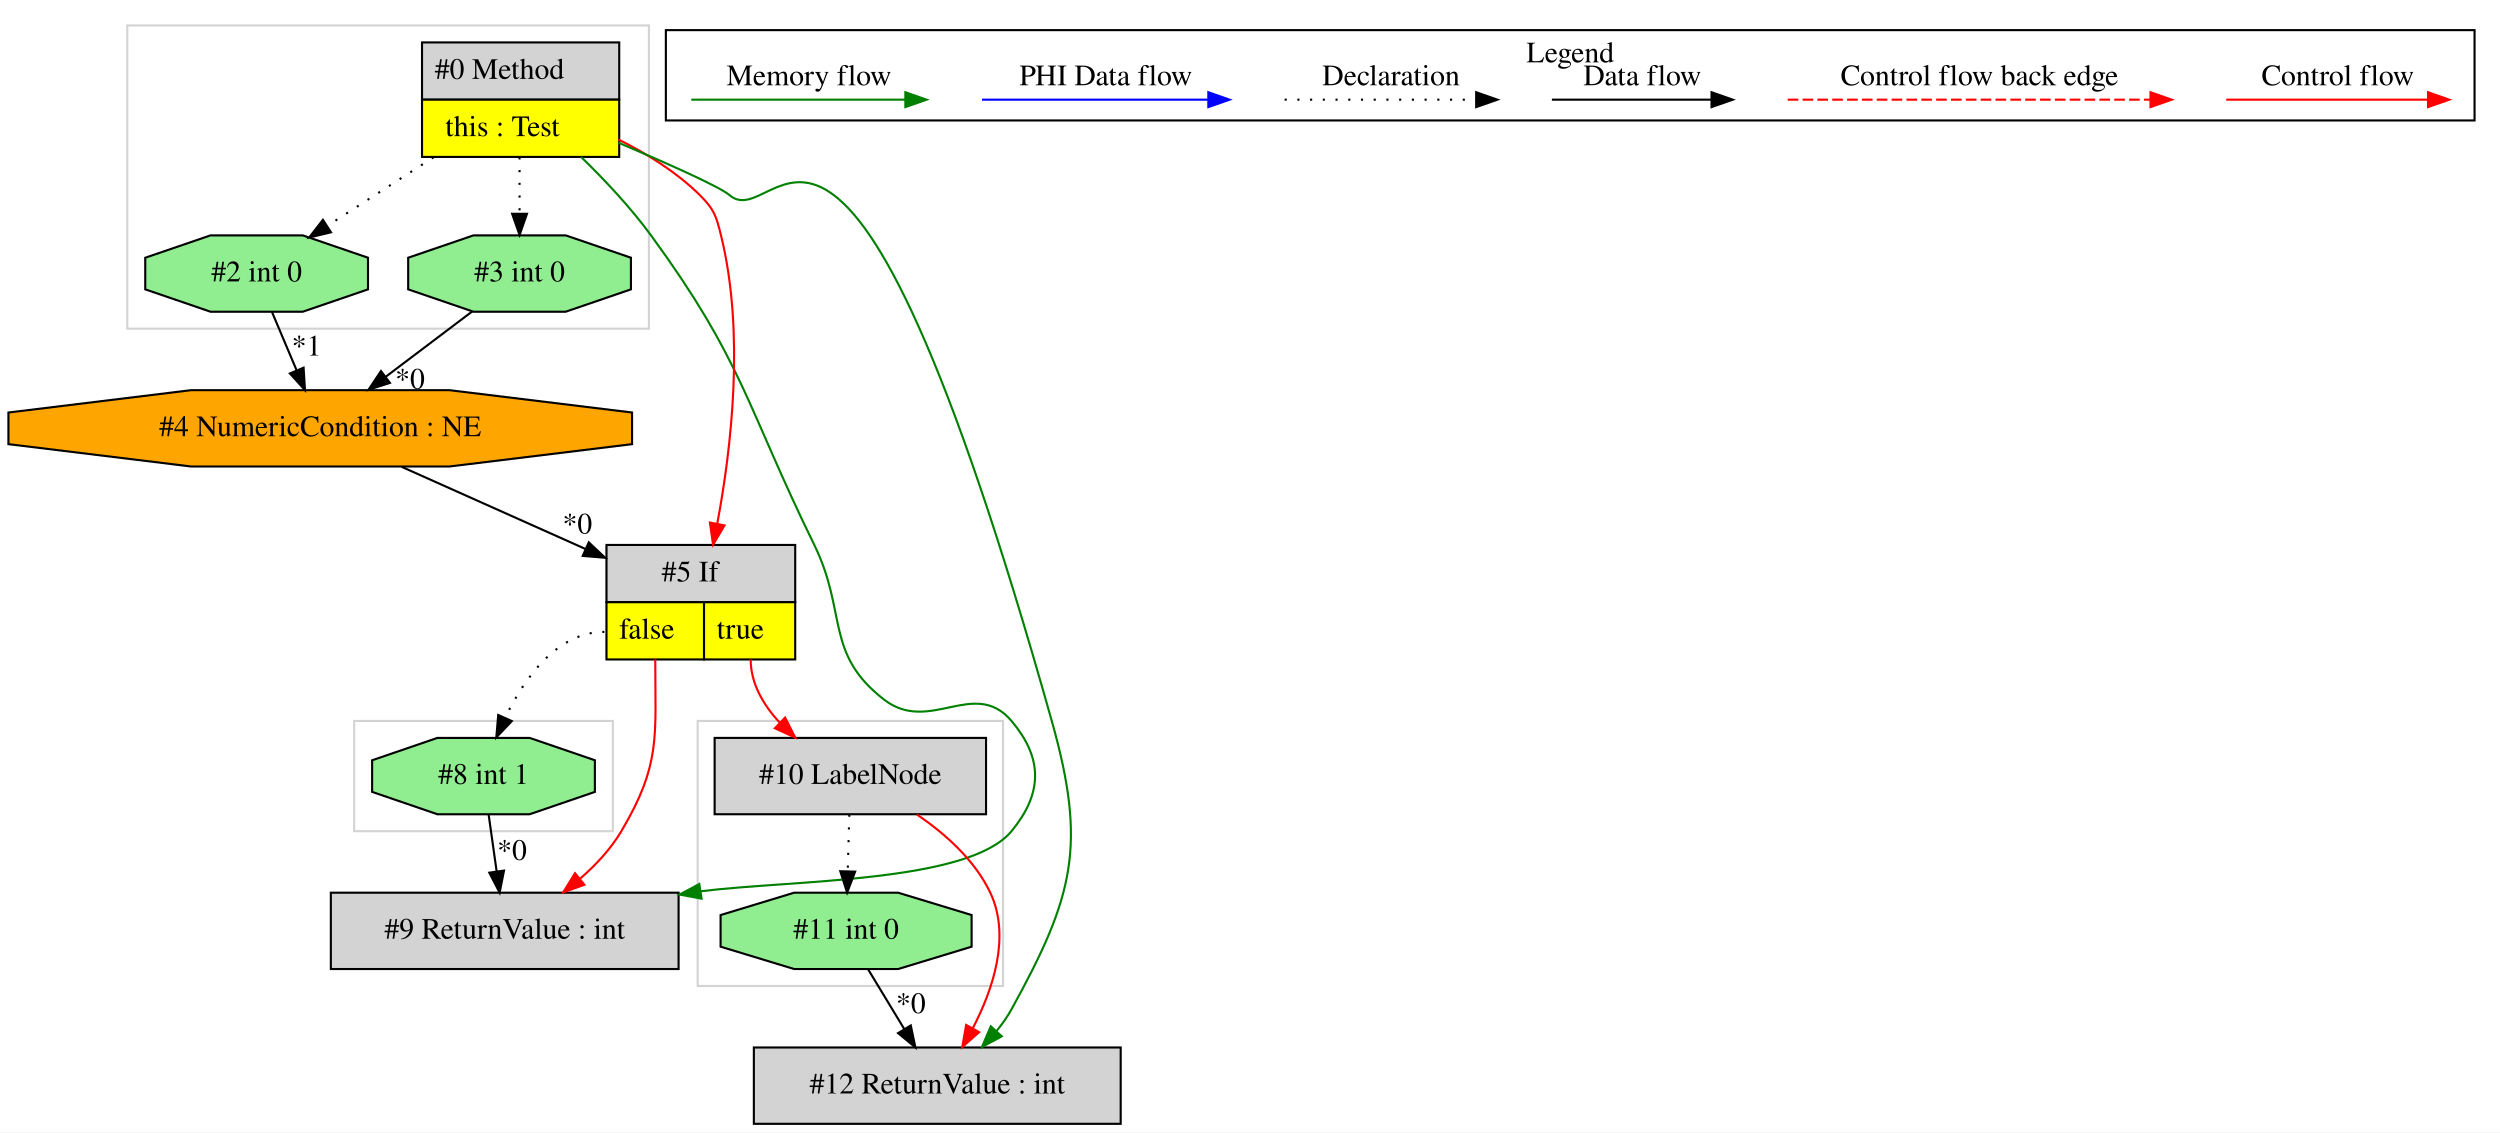
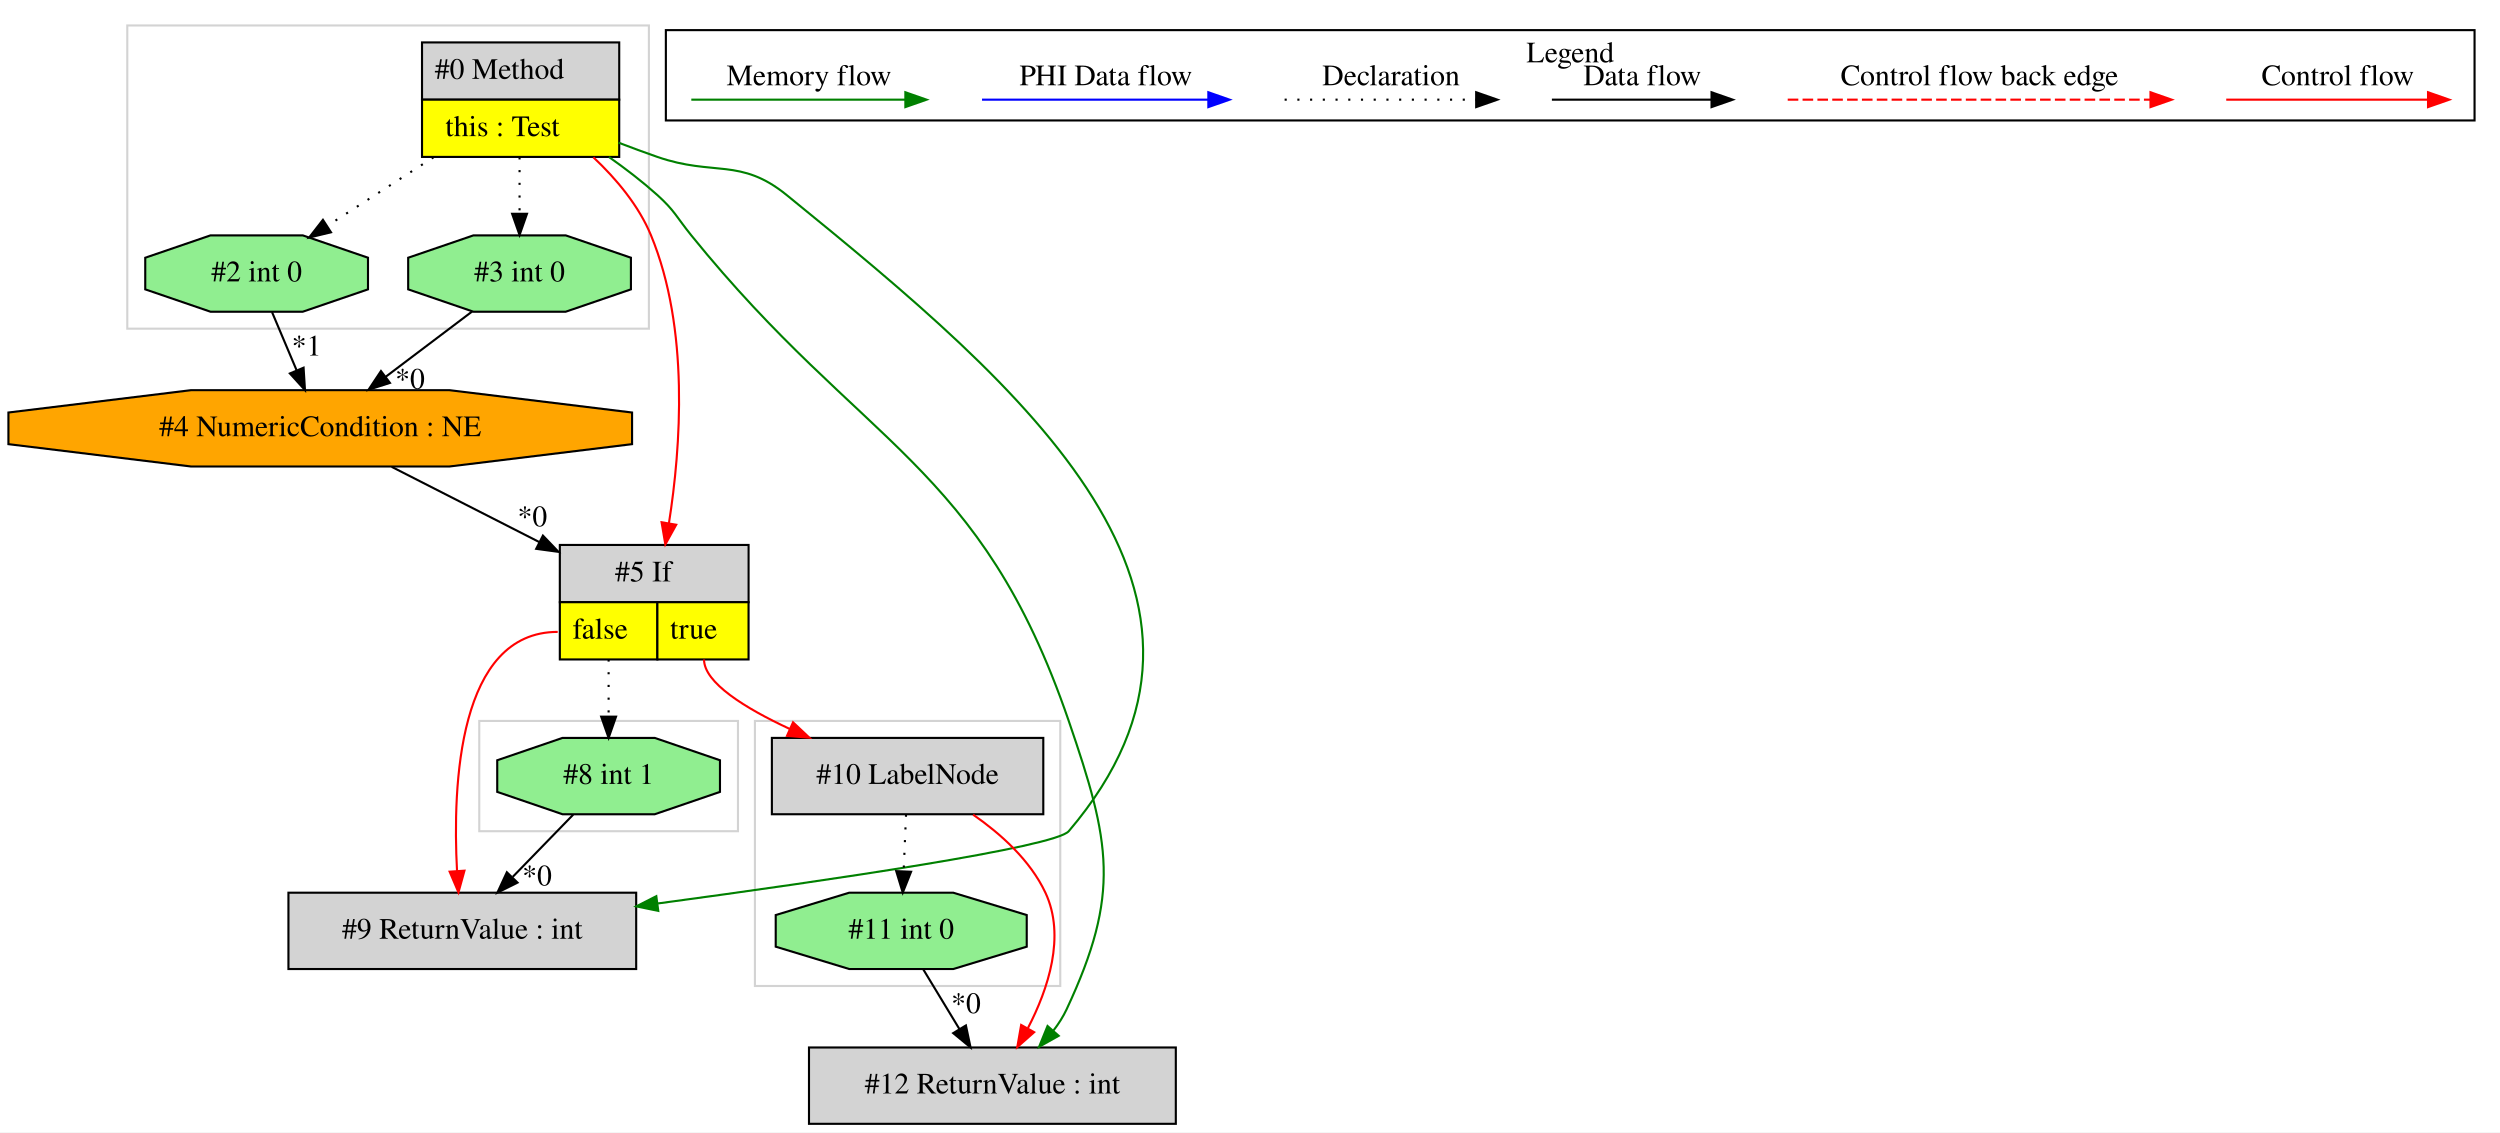
<svg xmlns="http://www.w3.org/2000/svg" width="1179pt" height="534pt" viewBox="0.00 0.00 1179.03 534.00">
  <g id="graph0" class="graph" transform="scale(1 1) rotate(0) translate(4 530)">
    <polygon fill="white" stroke="transparent" points="-4,4 -4,-530 1175.03,-530 1175.03,4 -4,4" />
    <g id="clust1" class="cluster">
-       <polygon fill="none" stroke="lightgray" points="163.03,-138 163.03,-190 285.03,-190 285.03,-138 163.03,-138" />
+       <polygon fill="none" stroke="lightgray" points="352.03,-65 352.03,-190 496.03,-190 496.03,-65 352.03,-65" />
    </g>
    <g id="clust2" class="cluster">
-       <polygon fill="none" stroke="lightgray" points="325.03,-65 325.03,-190 469.03,-190 469.03,-65 325.03,-65" />
+       <polygon fill="none" stroke="lightgray" points="222.03,-138 222.03,-190 344.03,-190 344.03,-138 222.03,-138" />
    </g>
    <g id="clust3" class="cluster">
      <polygon fill="none" stroke="lightgray" points="56.03,-375 56.03,-518 302.03,-518 302.03,-375 56.03,-375" />
    </g>
    <g id="clust4" class="cluster">
      <polygon fill="none" stroke="black" points="310.03,-473.2 310.03,-515.8 1163.03,-515.8 1163.03,-473.2 310.03,-473.2" />
      <text text-anchor="middle" x="736.53" y="-500.6" font-family="Times,serif" font-size="14.00">Legend</text>
    </g>
    <g id="node1" class="node">
      <polygon fill="lightgrey" stroke="transparent" points="287.53,-510 194.53,-510 194.53,-456 287.53,-456 287.53,-510" />
      <polygon fill="none" stroke="black" points="195.03,-483 195.03,-510 288.03,-510 288.03,-483 195.03,-483" />
      <text text-anchor="start" x="201.03" y="-492.8" font-family="Times,serif" font-size="14.00">#0 Method</text>
      <polygon fill="yellow" stroke="transparent" points="195.03,-456 195.03,-483 288.03,-483 288.03,-456 195.03,-456" />
      <polygon fill="none" stroke="black" points="195.03,-456 195.03,-483 288.03,-483 288.03,-456 195.03,-456" />
      <text text-anchor="start" x="206.03" y="-465.8" font-family="Times,serif" font-size="14.00">this : Test</text>
    </g>
    <g id="node2" class="node">
-       <polygon fill="lightgrey" stroke="black" points="316.03,-109 152.03,-109 152.03,-73 316.03,-73 316.03,-109" />
-       <text text-anchor="middle" x="234.03" y="-87.3" font-family="Times,serif" font-size="14.00">#9 ReturnValue : int</text>
+       <polygon fill="lightgrey" stroke="transparent" points="348.53,-273 259.53,-273 259.53,-219 348.53,-219 348.53,-273" />
+       <polygon fill="none" stroke="black" points="260.03,-246 260.03,-273 349.03,-273 349.03,-246 260.03,-246" />
+       <text text-anchor="start" x="286.03" y="-255.8" font-family="Times,serif" font-size="14.00">#5 If</text>
+       <polygon fill="yellow" stroke="transparent" points="260.03,-219 260.03,-246 306.03,-246 306.03,-219 260.03,-219" />
+       <polygon fill="none" stroke="black" points="260.03,-219 260.03,-246 306.03,-246 306.03,-219 260.03,-219" />
+       <text text-anchor="start" x="266.03" y="-228.8" font-family="Times,serif" font-size="14.00">false</text>
+       <polygon fill="yellow" stroke="transparent" points="306.03,-219 306.03,-246 349.03,-246 349.03,-219 306.03,-219" />
+       <polygon fill="none" stroke="black" points="306.03,-219 306.03,-246 349.03,-246 349.03,-219 306.03,-219" />
+       <text text-anchor="start" x="312.03" y="-228.8" font-family="Times,serif" font-size="14.00">true</text>
    </g>
-     <g id="edge3" class="edge">
-       <path fill="none" stroke="green" d="M270.05,-455.98C281.15,-445.19 293.43,-432.13 303.03,-419 346.33,-359.78 347.79,-338.9 380.03,-273 395.68,-241.02 384.81,-221.71 413.03,-200 434.46,-183.52 455.56,-210.63 473.03,-190 487.97,-172.37 487.76,-155.81 473.03,-138 452.82,-113.57 369.39,-115.08 326.44,-109.66" />
-       <polygon fill="green" stroke="green" points="326.87,-106.19 316.46,-108.12 325.8,-113.11 326.87,-106.19" />
+     <g id="edge2" class="edge">
+       <path fill="none" stroke="red" d="M275.84,-455.82C286.65,-445.65 297.23,-433.04 303.03,-419 321.18,-375.04 317.13,-319.2 311.48,-283.28" />
+       <polygon fill="red" stroke="red" points="314.91,-282.53 309.78,-273.25 308.01,-283.7 314.91,-282.53" />
    </g>
    <g id="node4" class="node">
-       <polygon fill="lightgrey" stroke="transparent" points="370.53,-273 281.53,-273 281.53,-219 370.53,-219 370.53,-273" />
-       <polygon fill="none" stroke="black" points="282.03,-246 282.03,-273 371.03,-273 371.03,-246 282.03,-246" />
-       <text text-anchor="start" x="308.03" y="-255.8" font-family="Times,serif" font-size="14.00">#5 If</text>
-       <polygon fill="yellow" stroke="transparent" points="282.03,-219 282.03,-246 328.03,-246 328.03,-219 282.03,-219" />
-       <polygon fill="none" stroke="black" points="282.03,-219 282.03,-246 328.03,-246 328.03,-219 282.03,-219" />
-       <text text-anchor="start" x="288.03" y="-228.8" font-family="Times,serif" font-size="14.00">false</text>
-       <polygon fill="yellow" stroke="transparent" points="328.03,-219 328.03,-246 371.03,-246 371.03,-219 328.03,-219" />
-       <polygon fill="none" stroke="black" points="328.03,-219 328.03,-246 371.03,-246 371.03,-219 328.03,-219" />
-       <text text-anchor="start" x="334.03" y="-228.8" font-family="Times,serif" font-size="14.00">true</text>
-     </g>
-     <g id="edge5" class="edge">
-       <path fill="none" stroke="red" d="M287.63,-464.23C301.15,-457.49 315.18,-448.77 326.03,-438 332.8,-431.28 333.74,-428.26 336.03,-419 347.39,-373.01 340.87,-318.1 334.24,-282.9" />
-       <polygon fill="red" stroke="red" points="337.67,-282.21 332.29,-273.08 330.81,-283.57 337.67,-282.21" />
-     </g>
-     <g id="node6" class="node">
      <polygon fill="lightgreen" stroke="black" points="293.55,-393.54 293.55,-408.46 262.79,-419 219.27,-419 188.5,-408.46 188.5,-393.54 219.27,-383 262.79,-383 293.55,-393.54" />
      <text text-anchor="middle" x="241.03" y="-397.3" font-family="Times,serif" font-size="14.00">#3 int 0</text>
    </g>
-     <g id="edge9" class="edge">
+     <g id="edge6" class="edge">
      <path fill="none" stroke="black" stroke-dasharray="1,5" d="M241.03,-455.81C241.03,-447.35 241.03,-437.95 241.03,-429.4" />
      <polygon fill="black" stroke="black" points="244.53,-429.17 241.03,-419.17 237.53,-429.17 244.53,-429.17" />
    </g>
-     <g id="node7" class="node">
+     <g id="node5" class="node">
      <polygon fill="lightgreen" stroke="black" points="169.55,-393.54 169.55,-408.46 138.79,-419 95.27,-419 64.5,-408.46 64.5,-393.54 95.27,-383 138.79,-383 169.55,-393.54" />
      <text text-anchor="middle" x="117.03" y="-397.3" font-family="Times,serif" font-size="14.00">#2 int 0</text>
    </g>
-     <g id="edge8" class="edge">
+     <g id="edge5" class="edge">
      <path fill="none" stroke="black" stroke-dasharray="1,5" d="M200.43,-455.81C184.25,-445.37 165.86,-433.5 150.47,-423.57" />
      <polygon fill="black" stroke="black" points="152.09,-420.46 141.79,-417.98 148.3,-426.34 152.09,-420.46" />
    </g>
-     <g id="node10" class="node">
-       <polygon fill="lightgrey" stroke="black" points="524.53,-36 351.53,-36 351.53,0 524.53,0 524.53,-36" />
-       <text text-anchor="middle" x="438.03" y="-14.3" font-family="Times,serif" font-size="14.00">#12 ReturnValue : int</text>
+     <g id="node7" class="node">
+       <polygon fill="lightgrey" stroke="black" points="550.53,-36 377.53,-36 377.53,0 550.53,0 550.53,-36" />
+       <text text-anchor="middle" x="464.03" y="-14.3" font-family="Times,serif" font-size="14.00">#12 ReturnValue : int</text>
+     </g>
+     <g id="edge10" class="edge">
+       <path fill="none" stroke="green" d="M283.22,-455.94C291.1,-450.39 299.04,-444.29 306.03,-438 314.23,-430.61 315.09,-427.58 322.03,-419 403.12,-318.79 458.21,-311.94 500.03,-190 519.64,-132.82 524.67,-108.74 499.03,-54 497.4,-50.53 495.28,-47.2 492.88,-44.08" />
+       <polygon fill="green" stroke="green" points="495.29,-41.51 486.05,-36.32 490.03,-46.13 495.29,-41.51" />
+     </g>
+     <g id="node9" class="node">
+       <polygon fill="lightgrey" stroke="black" points="296.03,-109 132.03,-109 132.03,-73 296.03,-73 296.03,-109" />
+       <text text-anchor="middle" x="214.03" y="-87.3" font-family="Times,serif" font-size="14.00">#9 ReturnValue : int</text>
    </g>
    <g id="edge14" class="edge">
-       <path fill="none" stroke="green" d="M287.67,-462.72C311.11,-452.76 335.51,-441.91 340.03,-438 363.5,-417.71 392.29,-544.38 492.03,-190 508.57,-131.25 502.5,-107.44 473.03,-54 471.08,-50.46 468.66,-47.04 466.02,-43.82" />
-       <polygon fill="green" stroke="green" points="468.44,-41.27 459.11,-36.24 463.27,-45.99 468.44,-41.27" />
+       <path fill="none" stroke="green" d="M287.7,-462.73C293.83,-460.37 300.06,-458.07 306.03,-456 332.74,-446.74 345.1,-455.83 367.03,-438 480.19,-345.98 594.62,-249.02 500.03,-138 493.63,-130.49 387.47,-114.88 306.34,-103.94" />
+       <polygon fill="green" stroke="green" points="306.45,-100.42 296.08,-102.56 305.52,-107.36 306.45,-100.42" />
+     </g>
+     <g id="node6" class="node">
+       <polygon fill="lightgrey" stroke="black" points="488.03,-182 360.03,-182 360.03,-146 488.03,-146 488.03,-182" />
+       <text text-anchor="middle" x="424.03" y="-160.3" font-family="Times,serif" font-size="14.00">#10 LabelNode</text>
+     </g>
+     <g id="edge7" class="edge">
+       <path fill="none" stroke="red" d="M328.03,-219C328.03,-208.04 347.28,-196.07 368.53,-186.19" />
+       <polygon fill="red" stroke="red" points="370.01,-189.36 377.72,-182.09 367.16,-182.97 370.01,-189.36" />
+     </g>
+     <g id="edge13" class="edge">
+       <path fill="none" stroke="red" d="M259.03,-232C212.16,-232 209.37,-159.99 211.54,-119.26" />
+       <polygon fill="red" stroke="red" points="215.04,-119.38 212.22,-109.17 208.06,-118.91 215.04,-119.38" />
+     </g>
+     <g id="node10" class="node">
+       <polygon fill="lightgreen" stroke="black" points="335.55,-156.54 335.55,-171.46 304.79,-182 261.27,-182 230.5,-171.46 230.5,-156.54 261.27,-146 304.79,-146 335.55,-156.54" />
+       <text text-anchor="middle" x="283.03" y="-160.3" font-family="Times,serif" font-size="14.00">#8 int 1</text>
+     </g>
+     <g id="edge15" class="edge">
+       <path fill="none" stroke="black" stroke-dasharray="1,5" d="M283.03,-219C283.03,-210.3 283.03,-200.81 283.03,-192.25" />
+       <polygon fill="black" stroke="black" points="286.53,-192.02 283.03,-182.02 279.53,-192.02 286.53,-192.02" />
    </g>
    <g id="node3" class="node">
-       <polygon fill="lightgreen" stroke="black" points="276.55,-156.54 276.55,-171.46 245.79,-182 202.27,-182 171.5,-171.46 171.5,-156.54 202.27,-146 245.79,-146 276.55,-156.54" />
-       <text text-anchor="middle" x="224.03" y="-160.3" font-family="Times,serif" font-size="14.00">#8 int 1</text>
-     </g>
-     <g id="edge1" class="edge">
-       <path fill="none" stroke="black" d="M226.45,-145.81C227.58,-137.79 228.95,-128.05 230.22,-119.07" />
-       <polygon fill="black" stroke="black" points="233.7,-119.42 231.63,-109.03 226.77,-118.44 233.7,-119.42" />
-       <text text-anchor="middle" x="237.47" y="-124.46" font-family="Times,serif" font-size="14.00">*0</text>
-     </g>
-     <g id="edge2" class="edge">
-       <path fill="none" stroke="red" d="M305.03,-219C305.03,-182.3 307.73,-169.57 289.03,-138 284.09,-129.66 277.07,-122.14 269.69,-115.71" />
-       <polygon fill="red" stroke="red" points="271.6,-112.75 261.63,-109.18 267.19,-118.19 271.6,-112.75" />
-     </g>
-     <g id="edge15" class="edge">
-       <path fill="none" stroke="black" stroke-dasharray="1,5" d="M281.03,-232C258.79,-232 243.41,-210.32 234.28,-191.63" />
-       <polygon fill="black" stroke="black" points="237.36,-189.94 230.07,-182.25 230.97,-192.81 237.36,-189.94" />
-     </g>
-     <g id="node8" class="node">
-       <polygon fill="lightgrey" stroke="black" points="461.03,-182 333.03,-182 333.03,-146 461.03,-146 461.03,-182" />
-       <text text-anchor="middle" x="397.03" y="-160.3" font-family="Times,serif" font-size="14.00">#10 LabelNode</text>
-     </g>
-     <g id="edge10" class="edge">
-       <path fill="none" stroke="red" d="M350.03,-219C350.03,-207.68 355.98,-197.57 363.65,-189.26" />
-       <polygon fill="red" stroke="red" points="366.27,-191.59 371.06,-182.14 361.42,-186.54 366.27,-191.59" />
-     </g>
-     <g id="node5" class="node">
      <polygon fill="orange" stroke="black" points="294.09,-320.54 294.09,-335.46 207.94,-346 86.12,-346 -0.03,-335.46 -0.03,-320.54 86.12,-310 207.94,-310 294.09,-320.54" />
      <text text-anchor="middle" x="147.03" y="-324.3" font-family="Times,serif" font-size="14.00">#4 NumericCondition : NE</text>
    </g>
-     <g id="edge4" class="edge">
-       <path fill="none" stroke="black" d="M185.43,-309.84C210.72,-298.54 244.19,-283.58 272.13,-271.09" />
-       <polygon fill="black" stroke="black" points="273.68,-274.23 281.38,-266.96 270.82,-267.84 273.68,-274.23" />
-       <text text-anchor="middle" x="268.28" y="-278.37" font-family="Times,serif" font-size="14.00">*0</text>
+     <g id="edge1" class="edge">
+       <path fill="none" stroke="black" d="M180.71,-309.84C200.99,-299.5 227.28,-286.11 250.37,-274.34" />
+       <polygon fill="black" stroke="black" points="252.05,-277.41 259.38,-269.75 248.88,-271.18 252.05,-277.41" />
+       <text text-anchor="middle" x="247.06" y="-281.81" font-family="Times,serif" font-size="14.00">*0</text>
    </g>
-     <g id="edge6" class="edge">
+     <g id="edge3" class="edge">
      <path fill="none" stroke="black" d="M218.75,-383.17C206.52,-373.94 191.17,-362.34 177.81,-352.25" />
      <polygon fill="black" stroke="black" points="179.89,-349.43 169.8,-346.2 175.67,-355.02 179.89,-349.43" />
      <text text-anchor="middle" x="189.36" y="-346.68" font-family="Times,serif" font-size="14.00">*0</text>
    </g>
-     <g id="edge7" class="edge">
+     <g id="edge4" class="edge">
      <path fill="none" stroke="black" d="M124.29,-382.81C127.76,-374.62 131.98,-364.62 135.84,-355.48" />
      <polygon fill="black" stroke="black" points="139.17,-356.6 139.83,-346.03 132.72,-353.88 139.17,-356.6" />
      <text text-anchor="middle" x="140.57" y="-362.32" font-family="Times,serif" font-size="14.00">*1</text>
    </g>
-     <g id="node9" class="node">
-       <polygon fill="lightgreen" stroke="black" points="454.22,-83.54 454.22,-98.46 419.55,-109 370.51,-109 335.84,-98.46 335.84,-83.54 370.51,-73 419.55,-73 454.22,-83.54" />
-       <text text-anchor="middle" x="395.03" y="-87.3" font-family="Times,serif" font-size="14.00">#11 int 0</text>
+     <g id="edge9" class="edge">
+       <path fill="none" stroke="red" d="M454.94,-145.8C468.02,-136.72 481.86,-124.27 489.03,-109 498.65,-88.5 490.34,-63.58 480.79,-45.17" />
+       <polygon fill="red" stroke="red" points="483.71,-43.21 475.77,-36.19 477.59,-46.63 483.71,-43.21" />
+     </g>
+     <g id="node8" class="node">
+       <polygon fill="lightgreen" stroke="black" points="480.22,-83.54 480.22,-98.46 445.55,-109 396.51,-109 361.84,-98.46 361.84,-83.54 396.51,-73 445.55,-73 480.22,-83.54" />
+       <text text-anchor="middle" x="421.03" y="-87.3" font-family="Times,serif" font-size="14.00">#11 int 0</text>
    </g>
    <g id="edge11" class="edge">
-       <path fill="none" stroke="black" stroke-dasharray="1,5" d="M396.55,-145.81C396.32,-137.79 396.05,-128.05 395.79,-119.07" />
-       <polygon fill="black" stroke="black" points="399.29,-118.93 395.51,-109.03 392.29,-119.12 399.29,-118.93" />
+       <path fill="none" stroke="black" stroke-dasharray="1,5" d="M423.3,-145.81C422.96,-137.79 422.55,-128.05 422.17,-119.07" />
+       <polygon fill="black" stroke="black" points="425.67,-118.87 421.75,-109.03 418.67,-119.17 425.67,-118.87" />
    </g>
-     <g id="edge13" class="edge">
-       <path fill="none" stroke="red" d="M428.4,-145.9C441.68,-136.85 455.74,-124.39 463.03,-109 472.77,-88.44 464.33,-63.38 454.7,-44.94" />
-       <polygon fill="red" stroke="red" points="457.75,-43.21 449.81,-36.2 451.65,-46.64 457.75,-43.21" />
+     <g id="edge8" class="edge">
+       <path fill="none" stroke="black" d="M431.44,-72.81C436.56,-64.35 442.84,-53.98 448.52,-44.61" />
+       <polygon fill="black" stroke="black" points="451.53,-46.4 453.72,-36.03 445.54,-42.77 451.53,-46.4" />
+       <text text-anchor="middle" x="451.56" y="-52.21" font-family="Times,serif" font-size="14.00">*0</text>
    </g>
    <g id="edge12" class="edge">
-       <path fill="none" stroke="black" d="M405.44,-72.81C410.56,-64.35 416.84,-53.98 422.52,-44.61" />
-       <polygon fill="black" stroke="black" points="425.53,-46.4 427.72,-36.03 419.54,-42.77 425.53,-46.4" />
-       <text text-anchor="middle" x="425.56" y="-52.21" font-family="Times,serif" font-size="14.00">*0</text>
+       <path fill="none" stroke="black" d="M266.33,-145.81C257.77,-137 247.19,-126.13 237.8,-116.46" />
+       <polygon fill="black" stroke="black" points="240.06,-113.76 230.58,-109.03 235.04,-118.64 240.06,-113.76" />
+       <text text-anchor="middle" x="249.27" y="-112.44" font-family="Times,serif" font-size="14.00">*0</text>
    </g>
    <g id="edge16" class="edge">
      <path fill="none" stroke="red" d="M1045.92,-483C1057.14,-483 1115.27,-483 1140.89,-483" />
      <polygon fill="red" stroke="red" points="1141.09,-486.5 1151.09,-483 1141.09,-479.5 1141.09,-486.5" />
      <text text-anchor="middle" x="1098.53" y="-489.8" font-family="Times,serif" font-size="14.00">Control flow</text>
    </g>
    <g id="edge17" class="edge">
      <path fill="none" stroke="red" stroke-dasharray="5,2" d="M839.11,-483C856.08,-483 972.24,-483 1010.11,-483" />
      <polygon fill="red" stroke="red" points="1010.2,-486.5 1020.2,-483 1010.2,-479.5 1010.2,-486.5" />
      <text text-anchor="middle" x="929.53" y="-489.8" font-family="Times,serif" font-size="14.00">Control flow back edge</text>
    </g>
    <g id="edge18" class="edge">
      <path fill="none" stroke="black" d="M727.89,-483C737.44,-483 781.34,-483 802.95,-483" />
      <polygon fill="black" stroke="black" points="803.18,-486.5 813.18,-483 803.18,-479.5 803.18,-486.5" />
      <text text-anchor="middle" x="770.53" y="-489.8" font-family="Times,serif" font-size="14.00">Data flow</text>
    </g>
    <g id="edge19" class="edge">
      <path fill="none" stroke="black" stroke-dasharray="1,5" d="M601.84,-483C612.49,-483 667.49,-483 692.1,-483" />
      <polygon fill="black" stroke="black" points="692.18,-486.5 702.18,-483 692.18,-479.5 692.18,-486.5" />
      <text text-anchor="middle" x="652.03" y="-489.8" font-family="Times,serif" font-size="14.00">Declaration</text>
    </g>
    <g id="edge20" class="edge">
      <path fill="none" stroke="blue" d="M459.13,-483C471.75,-483 537.91,-483 565.71,-483" />
      <polygon fill="blue" stroke="blue" points="565.87,-486.5 575.87,-483 565.87,-479.5 565.87,-486.5" />
      <text text-anchor="middle" x="517.53" y="-489.8" font-family="Times,serif" font-size="14.00">PHI Data flow</text>
    </g>
    <g id="edge21" class="edge">
      <path fill="none" stroke="green" d="M322.03,-483C333.97,-483 396.33,-483 422.96,-483" />
      <polygon fill="green" stroke="green" points="422.98,-486.5 432.98,-483 422.98,-479.5 422.98,-486.5" />
      <text text-anchor="middle" x="377.53" y="-489.8" font-family="Times,serif" font-size="14.00">Memory flow</text>
    </g>
  </g>
</svg>
